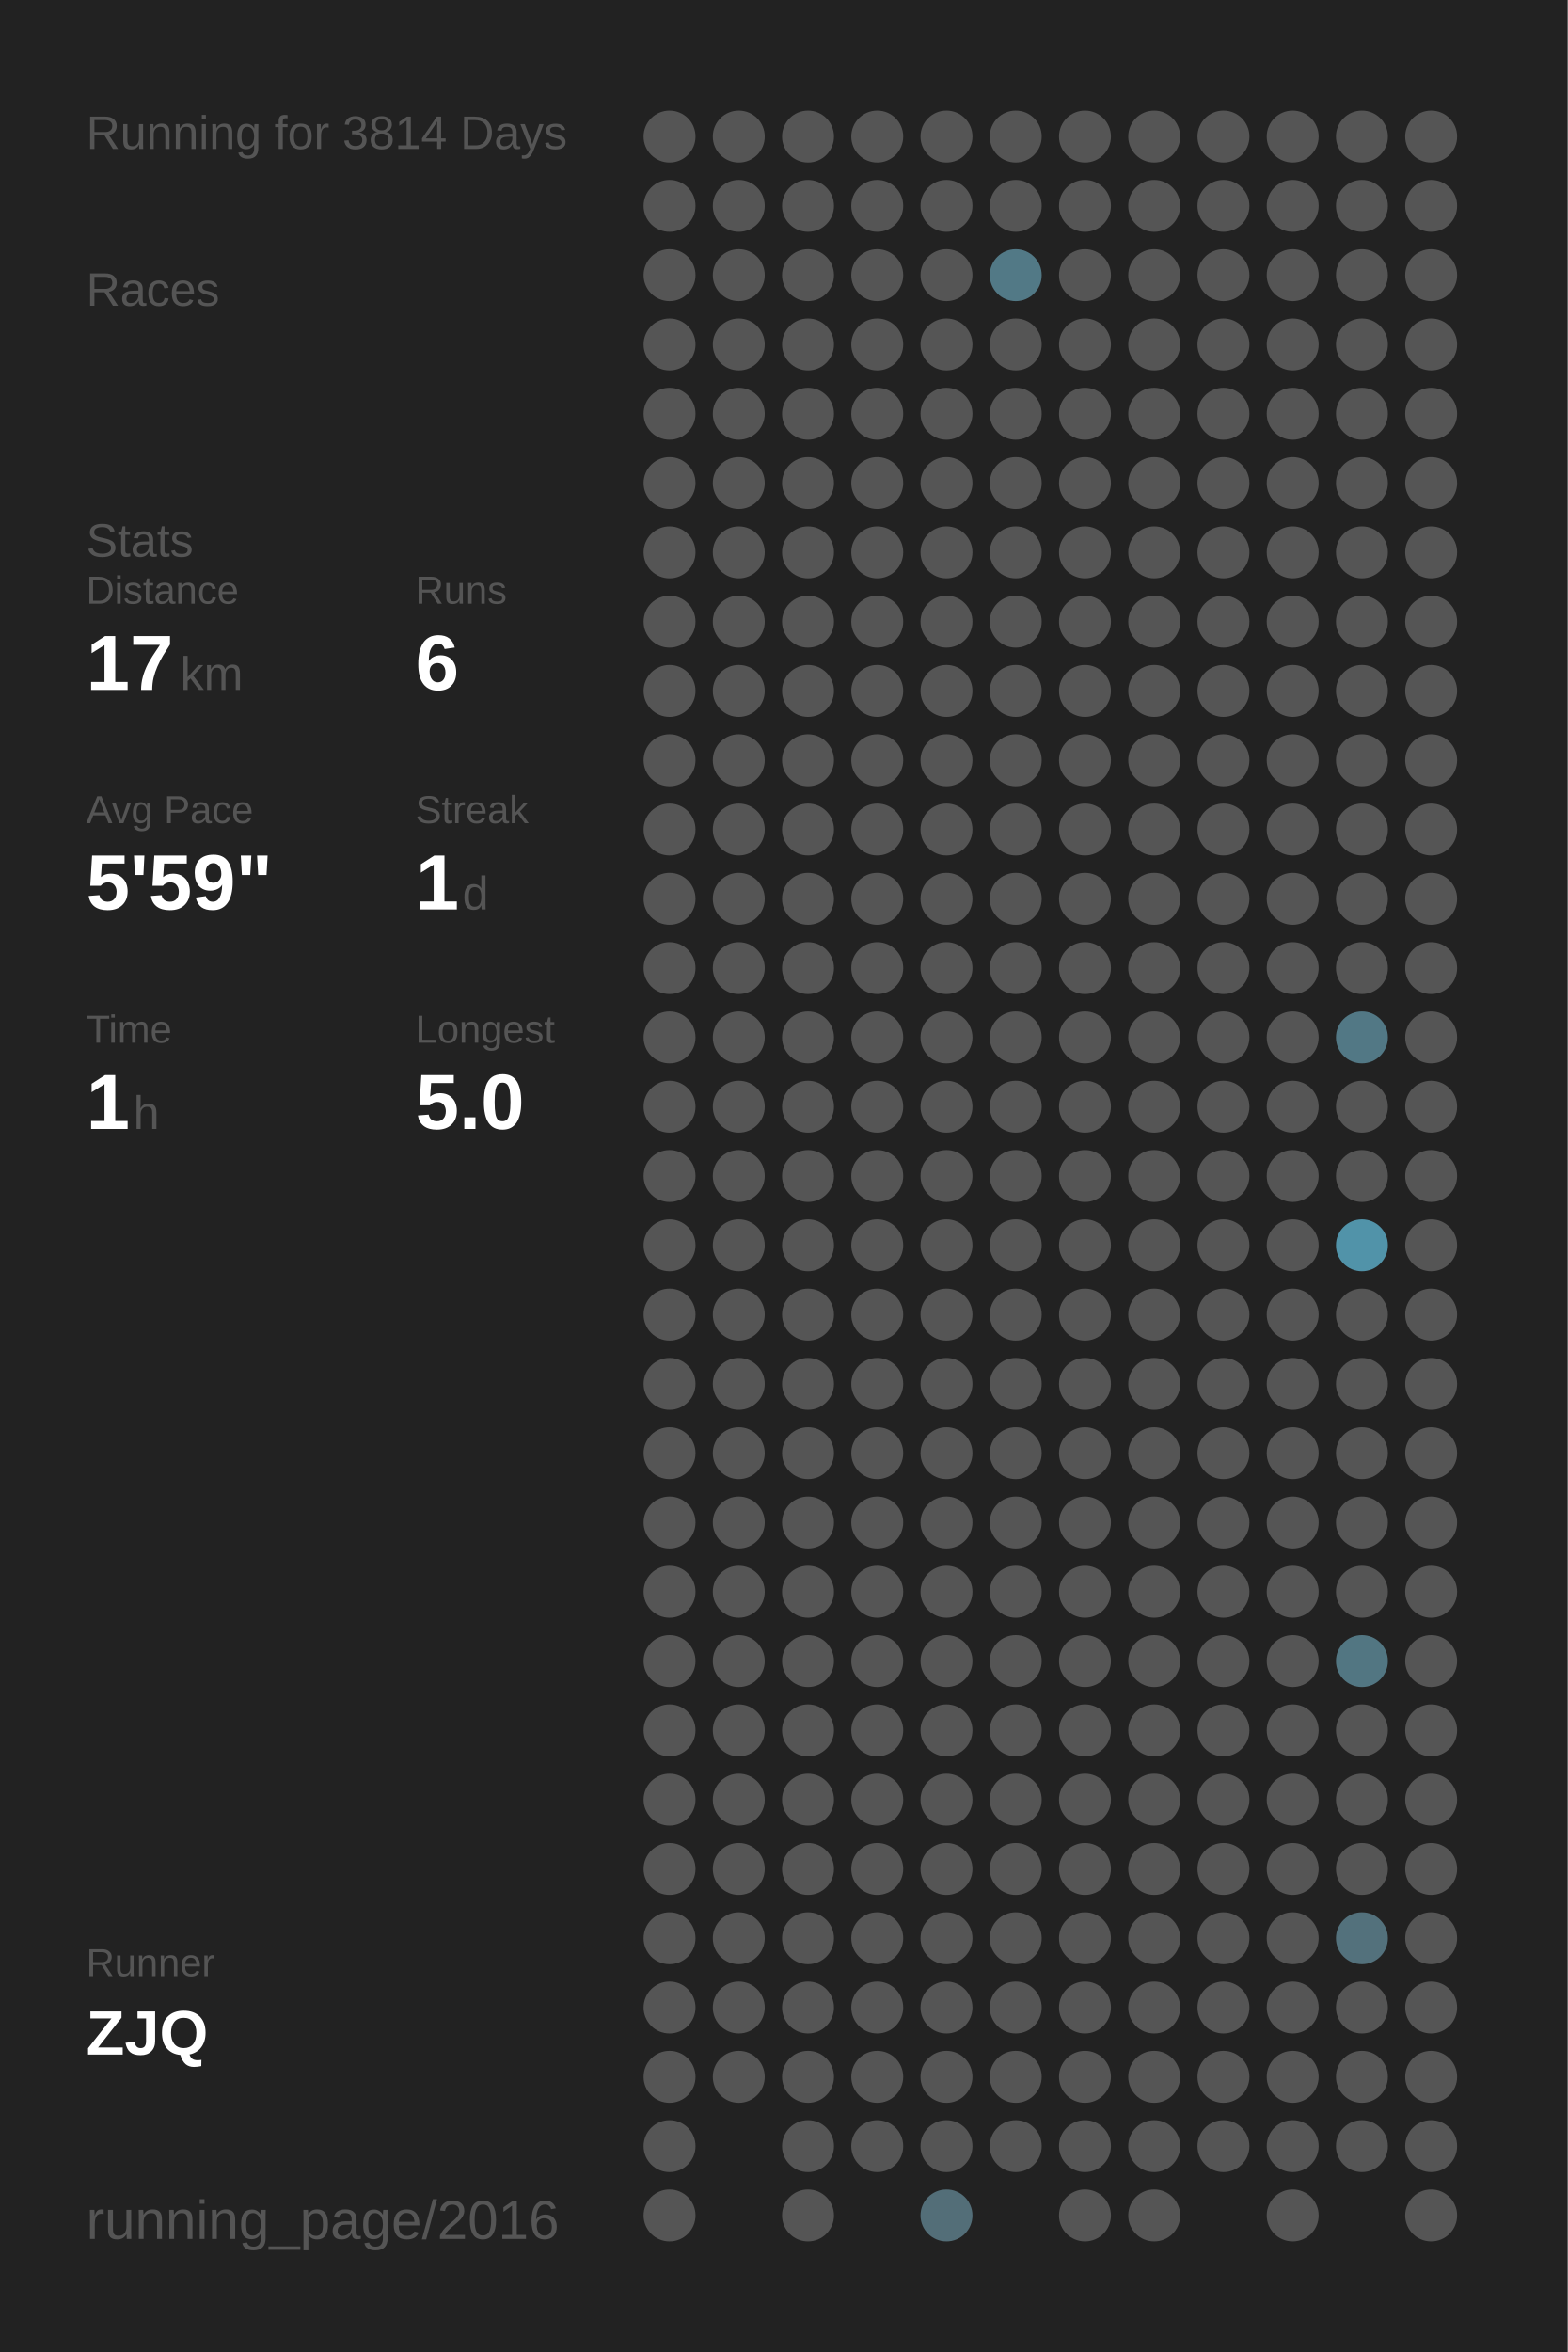
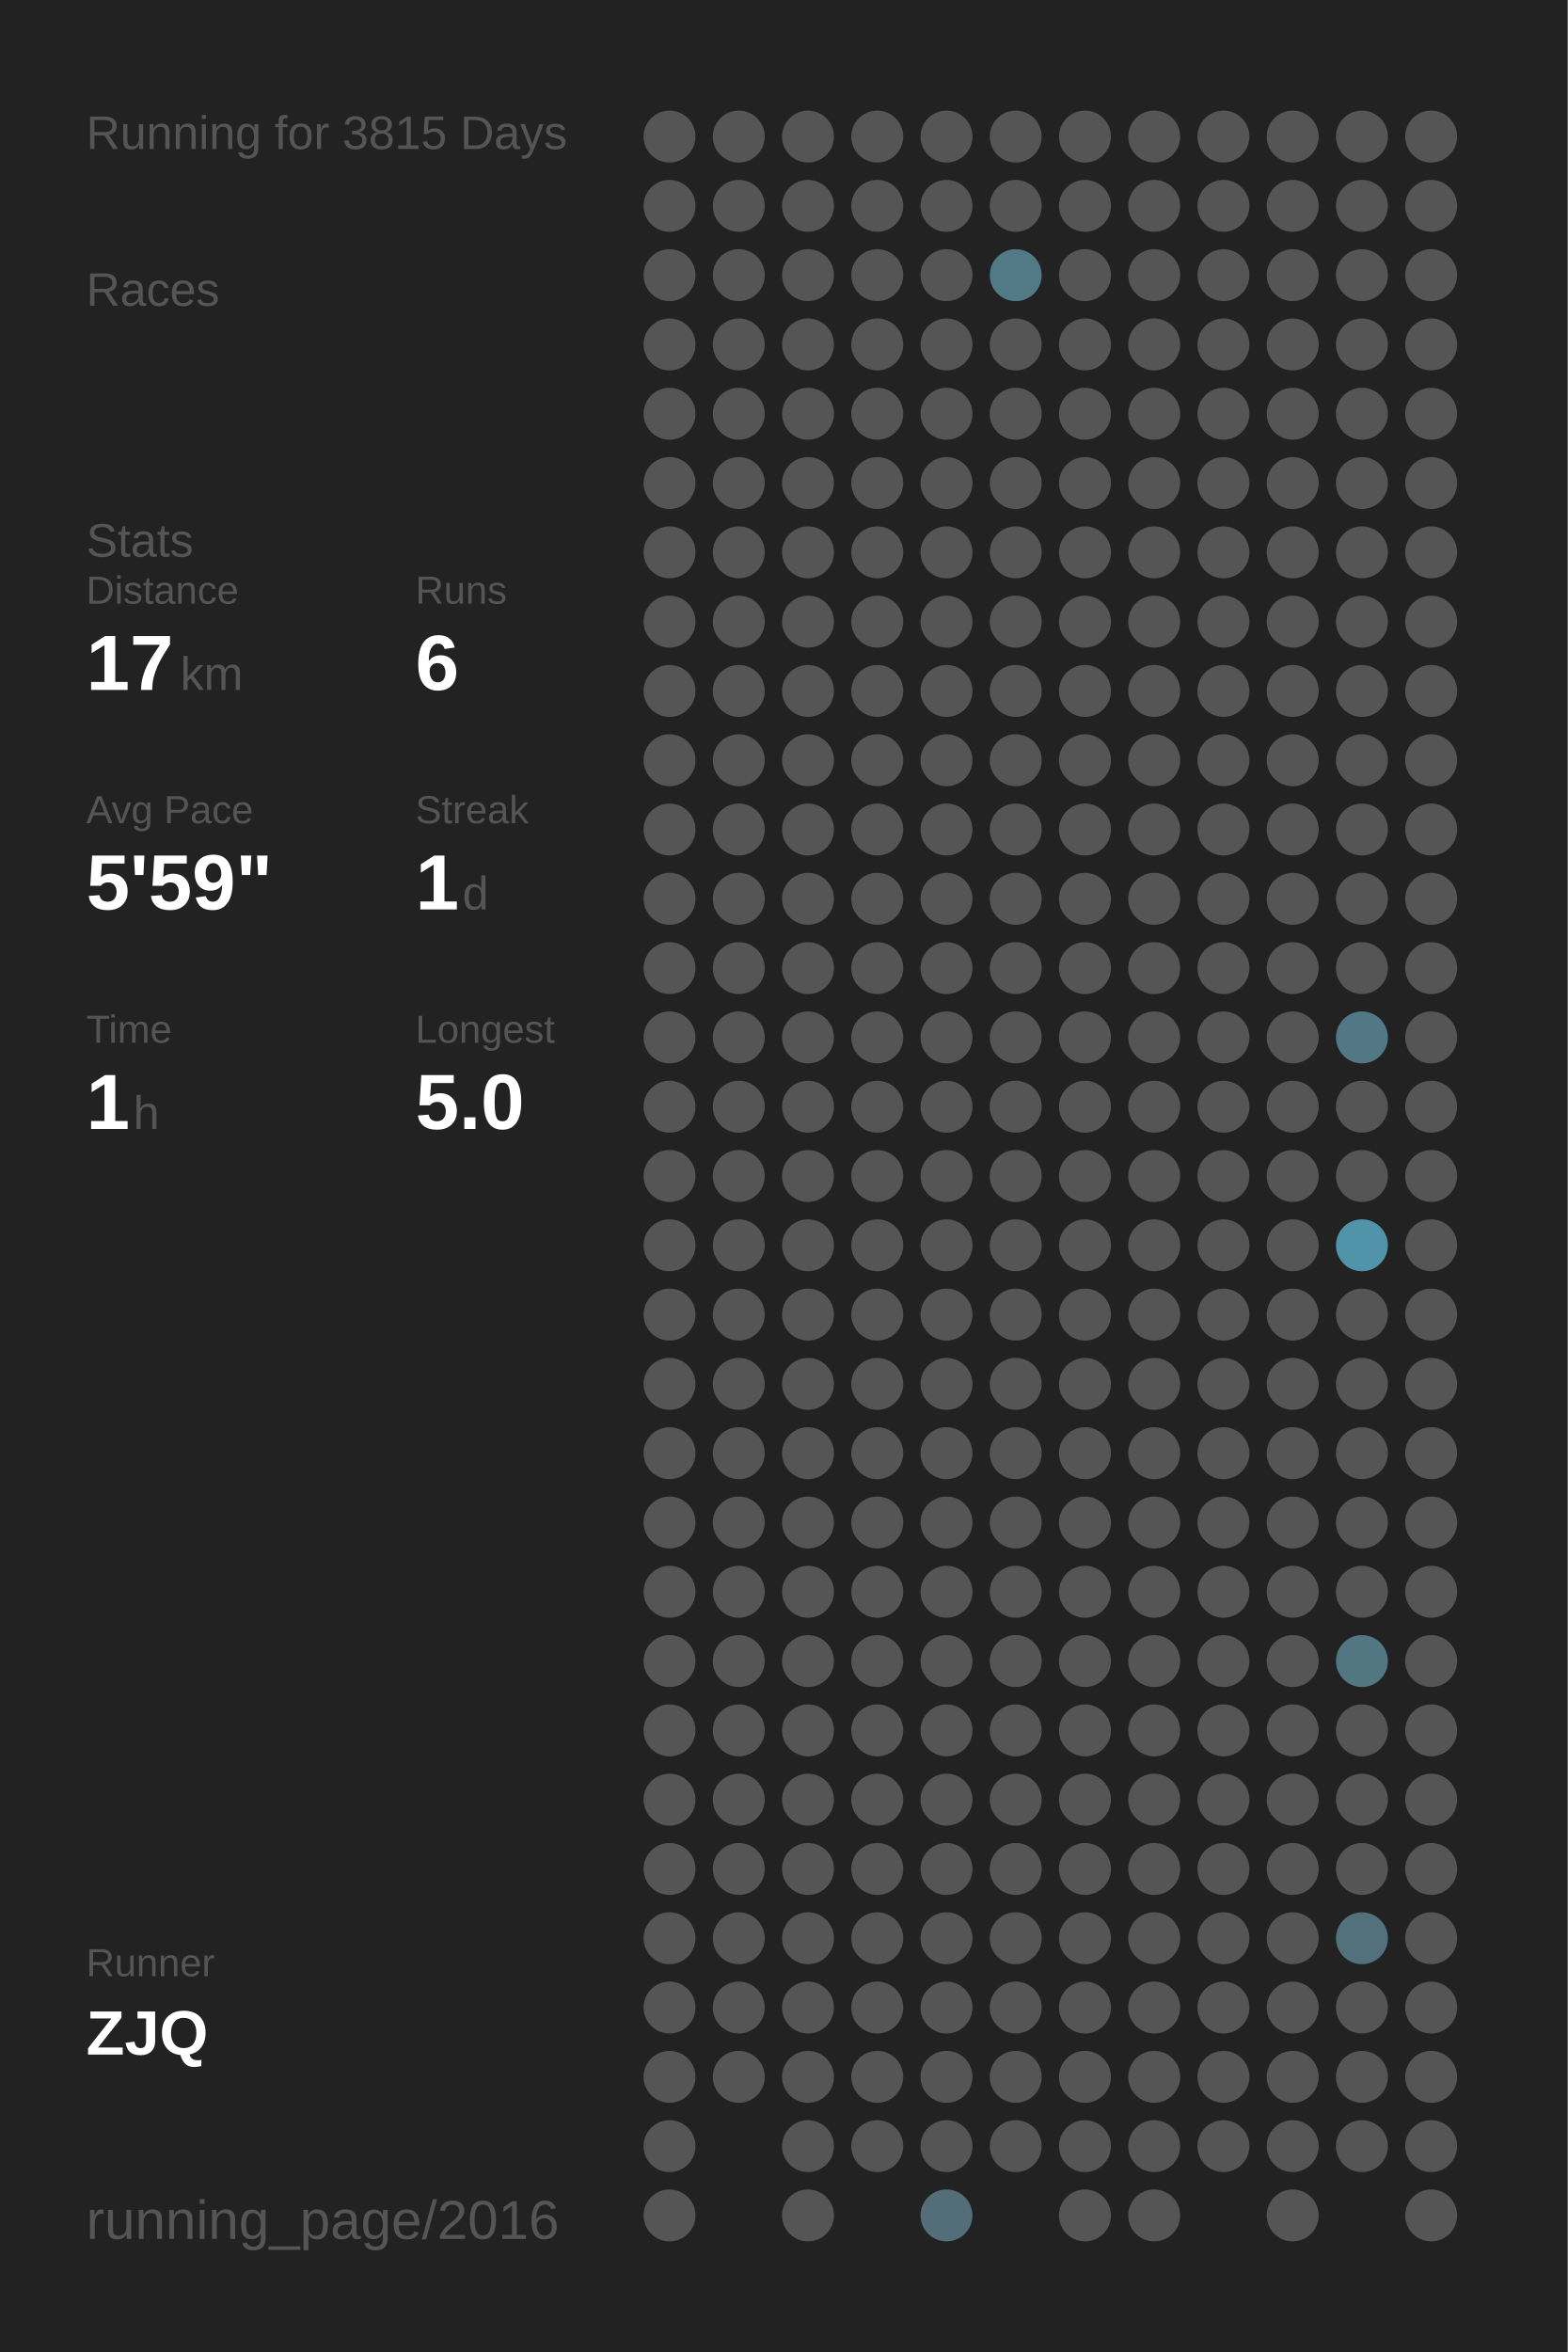
<svg xmlns="http://www.w3.org/2000/svg" baseProfile="full" height="300mm" version="1.1" viewBox="0,0,200,300" width="200mm">
  <defs />
  <rect fill="#222222" height="300" width="200" x="0" y="0" />
-   <text fill="#555555" style="font-size:6px; font-family:Arial;" x="11" y="19">Running for 3814 Days</text>
+   <text fill="#555555" style="font-size:6px; font-family:Arial;" x="11" y="19">Running for 3815 Days</text>
  <text fill="#555555" style="font-size:6px; font-family:Arial;" x="11" y="39">Races</text>
  <text fill="#555555" style="font-size:6px; font-family:Arial;" x="11" y="71">Stats</text>
  <text fill="#555555" style="font-size:5px; font-family:Arial;" x="11" y="77">Distance</text>
  <text fill="#FFFFFF" style="font-size:10px; font-family:Arial; font-weight:bold;" x="11" y="88">17</text>
  <text fill="#555555" style="font-size:6px; font-family:Arial;" x="23" y="88">km</text>
  <text fill="#555555" style="font-size:5px; font-family:Arial;" x="53" y="77">Runs</text>
  <text fill="#FFFFFF" style="font-size:10px; font-family:Arial; font-weight:bold;" x="53" y="88">6</text>
  <text fill="#555555" style="font-size:5px; font-family:Arial;" x="11" y="105">Avg Pace</text>
  <text fill="#FFFFFF" style="font-size:10px; font-family:Arial; font-weight:bold;" x="11" y="116">5'59"</text>
  <text fill="#555555" style="font-size:5px; font-family:Arial;" x="53" y="105">Streak</text>
  <text fill="#FFFFFF" style="font-size:10px; font-family:Arial; font-weight:bold;" x="53" y="116">1</text>
  <text fill="#555555" style="font-size:6px; font-family:Arial;" x="59" y="116">d</text>
  <text fill="#555555" style="font-size:5px; font-family:Arial;" x="11" y="133">Time</text>
  <text fill="#FFFFFF" style="font-size:10px; font-family:Arial; font-weight:bold;" x="11" y="144">1</text>
  <text fill="#555555" style="font-size:6px; font-family:Arial;" x="17" y="144">h</text>
  <text fill="#555555" style="font-size:5px; font-family:Arial;" x="53" y="133">Longest</text>
  <text fill="#FFFFFF" style="font-size:10px; font-family:Arial; font-weight:bold;" x="53" y="144">5.0</text>
  <text fill="#555555" style="font-size:5px; font-family:Arial;" x="11" y="252.065">Runner</text>
  <text fill="#FFFFFF" style="font-size:8px; font-family:Arial; font-weight:bold;" x="11" y="262.065">ZJQ</text>
  <text fill="#555555" style="font-size:7px; font-family:Arial;" x="11" y="285.581">running_page/2016</text>
  <circle cx="85.417" cy="17.419" fill="#555555" r="3.312" />
  <circle cx="85.417" cy="26.258" fill="#555555" r="3.312" />
  <circle cx="85.417" cy="35.097" fill="#555555" r="3.312" />
  <circle cx="85.417" cy="43.935" fill="#555555" r="3.312" />
  <circle cx="85.417" cy="52.774" fill="#555555" r="3.312" />
  <circle cx="85.417" cy="61.613" fill="#555555" r="3.312" />
  <circle cx="85.417" cy="70.452" fill="#555555" r="3.312" />
  <circle cx="85.417" cy="79.29" fill="#555555" r="3.312" />
  <circle cx="85.417" cy="88.129" fill="#555555" r="3.312" />
  <circle cx="85.417" cy="96.968" fill="#555555" r="3.312" />
  <circle cx="85.417" cy="105.806" fill="#555555" r="3.312" />
  <circle cx="85.417" cy="114.645" fill="#555555" r="3.312" />
  <circle cx="85.417" cy="123.484" fill="#555555" r="3.312" />
  <circle cx="85.417" cy="132.323" fill="#555555" r="3.312" />
  <circle cx="85.417" cy="141.161" fill="#555555" r="3.312" />
  <circle cx="85.417" cy="150" fill="#555555" r="3.312" />
  <circle cx="85.417" cy="158.839" fill="#555555" r="3.312" />
  <circle cx="85.417" cy="167.677" fill="#555555" r="3.312" />
  <circle cx="85.417" cy="176.516" fill="#555555" r="3.312" />
  <circle cx="85.417" cy="185.355" fill="#555555" r="3.312" />
  <circle cx="85.417" cy="194.194" fill="#555555" r="3.312" />
  <circle cx="85.417" cy="203.032" fill="#555555" r="3.312" />
  <circle cx="85.417" cy="211.871" fill="#555555" r="3.312" />
  <circle cx="85.417" cy="220.71" fill="#555555" r="3.312" />
  <circle cx="85.417" cy="229.548" fill="#555555" r="3.312" />
  <circle cx="85.417" cy="238.387" fill="#555555" r="3.312" />
  <circle cx="85.417" cy="247.226" fill="#555555" r="3.312" />
  <circle cx="85.417" cy="256.065" fill="#555555" r="3.312" />
  <circle cx="85.417" cy="264.903" fill="#555555" r="3.312" />
  <circle cx="85.417" cy="273.742" fill="#555555" r="3.312" />
  <circle cx="85.417" cy="282.581" fill="#555555" r="3.312" />
  <circle cx="94.25" cy="17.419" fill="#555555" r="3.312" />
  <circle cx="94.25" cy="26.258" fill="#555555" r="3.312" />
  <circle cx="94.25" cy="35.097" fill="#555555" r="3.312" />
  <circle cx="94.25" cy="43.935" fill="#555555" r="3.312" />
  <circle cx="94.25" cy="52.774" fill="#555555" r="3.312" />
  <circle cx="94.25" cy="61.613" fill="#555555" r="3.312" />
  <circle cx="94.25" cy="70.452" fill="#555555" r="3.312" />
  <circle cx="94.25" cy="79.29" fill="#555555" r="3.312" />
  <circle cx="94.25" cy="88.129" fill="#555555" r="3.312" />
  <circle cx="94.25" cy="96.968" fill="#555555" r="3.312" />
  <circle cx="94.25" cy="105.806" fill="#555555" r="3.312" />
  <circle cx="94.25" cy="114.645" fill="#555555" r="3.312" />
  <circle cx="94.25" cy="123.484" fill="#555555" r="3.312" />
  <circle cx="94.25" cy="132.323" fill="#555555" r="3.312" />
  <circle cx="94.25" cy="141.161" fill="#555555" r="3.312" />
  <circle cx="94.25" cy="150" fill="#555555" r="3.312" />
  <circle cx="94.25" cy="158.839" fill="#555555" r="3.312" />
  <circle cx="94.25" cy="167.677" fill="#555555" r="3.312" />
  <circle cx="94.25" cy="176.516" fill="#555555" r="3.312" />
  <circle cx="94.25" cy="185.355" fill="#555555" r="3.312" />
  <circle cx="94.25" cy="194.194" fill="#555555" r="3.312" />
  <circle cx="94.25" cy="203.032" fill="#555555" r="3.312" />
  <circle cx="94.25" cy="211.871" fill="#555555" r="3.312" />
  <circle cx="94.25" cy="220.71" fill="#555555" r="3.312" />
  <circle cx="94.25" cy="229.548" fill="#555555" r="3.312" />
  <circle cx="94.25" cy="238.387" fill="#555555" r="3.312" />
  <circle cx="94.25" cy="247.226" fill="#555555" r="3.312" />
  <circle cx="94.25" cy="256.065" fill="#555555" r="3.312" />
  <circle cx="94.25" cy="264.903" fill="#555555" r="3.312" />
  <circle cx="103.083" cy="17.419" fill="#555555" r="3.312" />
  <circle cx="103.083" cy="26.258" fill="#555555" r="3.312" />
  <circle cx="103.083" cy="35.097" fill="#555555" r="3.312" />
  <circle cx="103.083" cy="43.935" fill="#555555" r="3.312" />
  <circle cx="103.083" cy="52.774" fill="#555555" r="3.312" />
  <circle cx="103.083" cy="61.613" fill="#555555" r="3.312" />
  <circle cx="103.083" cy="70.452" fill="#555555" r="3.312" />
  <circle cx="103.083" cy="79.29" fill="#555555" r="3.312" />
  <circle cx="103.083" cy="88.129" fill="#555555" r="3.312" />
  <circle cx="103.083" cy="96.968" fill="#555555" r="3.312" />
  <circle cx="103.083" cy="105.806" fill="#555555" r="3.312" />
  <circle cx="103.083" cy="114.645" fill="#555555" r="3.312" />
  <circle cx="103.083" cy="123.484" fill="#555555" r="3.312" />
  <circle cx="103.083" cy="132.323" fill="#555555" r="3.312" />
  <circle cx="103.083" cy="141.161" fill="#555555" r="3.312" />
  <circle cx="103.083" cy="150" fill="#555555" r="3.312" />
  <circle cx="103.083" cy="158.839" fill="#555555" r="3.312" />
  <circle cx="103.083" cy="167.677" fill="#555555" r="3.312" />
  <circle cx="103.083" cy="176.516" fill="#555555" r="3.312" />
  <circle cx="103.083" cy="185.355" fill="#555555" r="3.312" />
  <circle cx="103.083" cy="194.194" fill="#555555" r="3.312" />
  <circle cx="103.083" cy="203.032" fill="#555555" r="3.312" />
  <circle cx="103.083" cy="211.871" fill="#555555" r="3.312" />
  <circle cx="103.083" cy="220.71" fill="#555555" r="3.312" />
  <circle cx="103.083" cy="229.548" fill="#555555" r="3.312" />
  <circle cx="103.083" cy="238.387" fill="#555555" r="3.312" />
  <circle cx="103.083" cy="247.226" fill="#555555" r="3.312" />
  <circle cx="103.083" cy="256.065" fill="#555555" r="3.312" />
  <circle cx="103.083" cy="264.903" fill="#555555" r="3.312" />
  <circle cx="103.083" cy="273.742" fill="#555555" r="3.312" />
  <circle cx="103.083" cy="282.581" fill="#555555" r="3.312" />
  <circle cx="111.917" cy="17.419" fill="#555555" r="3.312" />
  <circle cx="111.917" cy="26.258" fill="#555555" r="3.312" />
  <circle cx="111.917" cy="35.097" fill="#555555" r="3.312" />
  <circle cx="111.917" cy="43.935" fill="#555555" r="3.312" />
  <circle cx="111.917" cy="52.774" fill="#555555" r="3.312" />
  <circle cx="111.917" cy="61.613" fill="#555555" r="3.312" />
  <circle cx="111.917" cy="70.452" fill="#555555" r="3.312" />
  <circle cx="111.917" cy="79.29" fill="#555555" r="3.312" />
  <circle cx="111.917" cy="88.129" fill="#555555" r="3.312" />
  <circle cx="111.917" cy="96.968" fill="#555555" r="3.312" />
  <circle cx="111.917" cy="105.806" fill="#555555" r="3.312" />
  <circle cx="111.917" cy="114.645" fill="#555555" r="3.312" />
  <circle cx="111.917" cy="123.484" fill="#555555" r="3.312" />
  <circle cx="111.917" cy="132.323" fill="#555555" r="3.312" />
  <circle cx="111.917" cy="141.161" fill="#555555" r="3.312" />
  <circle cx="111.917" cy="150" fill="#555555" r="3.312" />
  <circle cx="111.917" cy="158.839" fill="#555555" r="3.312" />
  <circle cx="111.917" cy="167.677" fill="#555555" r="3.312" />
  <circle cx="111.917" cy="176.516" fill="#555555" r="3.312" />
  <circle cx="111.917" cy="185.355" fill="#555555" r="3.312" />
  <circle cx="111.917" cy="194.194" fill="#555555" r="3.312" />
  <circle cx="111.917" cy="203.032" fill="#555555" r="3.312" />
  <circle cx="111.917" cy="211.871" fill="#555555" r="3.312" />
  <circle cx="111.917" cy="220.71" fill="#555555" r="3.312" />
  <circle cx="111.917" cy="229.548" fill="#555555" r="3.312" />
  <circle cx="111.917" cy="238.387" fill="#555555" r="3.312" />
  <circle cx="111.917" cy="247.226" fill="#555555" r="3.312" />
  <circle cx="111.917" cy="256.065" fill="#555555" r="3.312" />
  <circle cx="111.917" cy="264.903" fill="#555555" r="3.312" />
  <circle cx="111.917" cy="273.742" fill="#555555" r="3.312" />
  <circle cx="120.75" cy="17.419" fill="#555555" r="3.312" />
  <circle cx="120.75" cy="26.258" fill="#555555" r="3.312" />
  <circle cx="120.75" cy="35.097" fill="#555555" r="3.312" />
  <circle cx="120.75" cy="43.935" fill="#555555" r="3.312" />
  <circle cx="120.75" cy="52.774" fill="#555555" r="3.312" />
  <circle cx="120.75" cy="61.613" fill="#555555" r="3.312" />
  <circle cx="120.75" cy="70.452" fill="#555555" r="3.312" />
  <circle cx="120.75" cy="79.29" fill="#555555" r="3.312" />
  <circle cx="120.75" cy="88.129" fill="#555555" r="3.312" />
  <circle cx="120.75" cy="96.968" fill="#555555" r="3.312" />
  <circle cx="120.75" cy="105.806" fill="#555555" r="3.312" />
  <circle cx="120.75" cy="114.645" fill="#555555" r="3.312" />
  <circle cx="120.75" cy="123.484" fill="#555555" r="3.312" />
  <circle cx="120.75" cy="132.323" fill="#555555" r="3.312" />
  <circle cx="120.75" cy="141.161" fill="#555555" r="3.312" />
  <circle cx="120.75" cy="150" fill="#555555" r="3.312" />
  <circle cx="120.75" cy="158.839" fill="#555555" r="3.312" />
  <circle cx="120.75" cy="167.677" fill="#555555" r="3.312" />
  <circle cx="120.75" cy="176.516" fill="#555555" r="3.312" />
  <circle cx="120.75" cy="185.355" fill="#555555" r="3.312" />
  <circle cx="120.75" cy="194.194" fill="#555555" r="3.312" />
  <circle cx="120.75" cy="203.032" fill="#555555" r="3.312" />
  <circle cx="120.75" cy="211.871" fill="#555555" r="3.312" />
  <circle cx="120.75" cy="220.71" fill="#555555" r="3.312" />
  <circle cx="120.75" cy="229.548" fill="#555555" r="3.312" />
  <circle cx="120.75" cy="238.387" fill="#555555" r="3.312" />
  <circle cx="120.75" cy="247.226" fill="#555555" r="3.312" />
  <circle cx="120.75" cy="256.065" fill="#555555" r="3.312" />
  <circle cx="120.75" cy="264.903" fill="#555555" r="3.312" />
  <circle cx="120.75" cy="273.742" fill="#555555" r="3.312" />
  <circle cx="120.75" cy="282.581" fill="#536e78" r="3.312" />
  <circle cx="129.583" cy="17.419" fill="#555555" r="3.312" />
  <circle cx="129.583" cy="26.258" fill="#555555" r="3.312" />
  <circle cx="129.583" cy="35.097" fill="#527986" r="3.312" />
  <circle cx="129.583" cy="43.935" fill="#555555" r="3.312" />
  <circle cx="129.583" cy="52.774" fill="#555555" r="3.312" />
  <circle cx="129.583" cy="61.613" fill="#555555" r="3.312" />
  <circle cx="129.583" cy="70.452" fill="#555555" r="3.312" />
  <circle cx="129.583" cy="79.29" fill="#555555" r="3.312" />
  <circle cx="129.583" cy="88.129" fill="#555555" r="3.312" />
  <circle cx="129.583" cy="96.968" fill="#555555" r="3.312" />
  <circle cx="129.583" cy="105.806" fill="#555555" r="3.312" />
  <circle cx="129.583" cy="114.645" fill="#555555" r="3.312" />
  <circle cx="129.583" cy="123.484" fill="#555555" r="3.312" />
  <circle cx="129.583" cy="132.323" fill="#555555" r="3.312" />
  <circle cx="129.583" cy="141.161" fill="#555555" r="3.312" />
  <circle cx="129.583" cy="150" fill="#555555" r="3.312" />
  <circle cx="129.583" cy="158.839" fill="#555555" r="3.312" />
  <circle cx="129.583" cy="167.677" fill="#555555" r="3.312" />
  <circle cx="129.583" cy="176.516" fill="#555555" r="3.312" />
  <circle cx="129.583" cy="185.355" fill="#555555" r="3.312" />
  <circle cx="129.583" cy="194.194" fill="#555555" r="3.312" />
  <circle cx="129.583" cy="203.032" fill="#555555" r="3.312" />
  <circle cx="129.583" cy="211.871" fill="#555555" r="3.312" />
  <circle cx="129.583" cy="220.71" fill="#555555" r="3.312" />
  <circle cx="129.583" cy="229.548" fill="#555555" r="3.312" />
  <circle cx="129.583" cy="238.387" fill="#555555" r="3.312" />
  <circle cx="129.583" cy="247.226" fill="#555555" r="3.312" />
  <circle cx="129.583" cy="256.065" fill="#555555" r="3.312" />
  <circle cx="129.583" cy="264.903" fill="#555555" r="3.312" />
  <circle cx="129.583" cy="273.742" fill="#555555" r="3.312" />
  <circle cx="138.417" cy="17.419" fill="#555555" r="3.312" />
  <circle cx="138.417" cy="26.258" fill="#555555" r="3.312" />
  <circle cx="138.417" cy="35.097" fill="#555555" r="3.312" />
  <circle cx="138.417" cy="43.935" fill="#555555" r="3.312" />
  <circle cx="138.417" cy="52.774" fill="#555555" r="3.312" />
  <circle cx="138.417" cy="61.613" fill="#555555" r="3.312" />
  <circle cx="138.417" cy="70.452" fill="#555555" r="3.312" />
  <circle cx="138.417" cy="79.29" fill="#555555" r="3.312" />
  <circle cx="138.417" cy="88.129" fill="#555555" r="3.312" />
  <circle cx="138.417" cy="96.968" fill="#555555" r="3.312" />
  <circle cx="138.417" cy="105.806" fill="#555555" r="3.312" />
  <circle cx="138.417" cy="114.645" fill="#555555" r="3.312" />
  <circle cx="138.417" cy="123.484" fill="#555555" r="3.312" />
  <circle cx="138.417" cy="132.323" fill="#555555" r="3.312" />
  <circle cx="138.417" cy="141.161" fill="#555555" r="3.312" />
  <circle cx="138.417" cy="150" fill="#555555" r="3.312" />
  <circle cx="138.417" cy="158.839" fill="#555555" r="3.312" />
  <circle cx="138.417" cy="167.677" fill="#555555" r="3.312" />
  <circle cx="138.417" cy="176.516" fill="#555555" r="3.312" />
  <circle cx="138.417" cy="185.355" fill="#555555" r="3.312" />
  <circle cx="138.417" cy="194.194" fill="#555555" r="3.312" />
  <circle cx="138.417" cy="203.032" fill="#555555" r="3.312" />
  <circle cx="138.417" cy="211.871" fill="#555555" r="3.312" />
  <circle cx="138.417" cy="220.71" fill="#555555" r="3.312" />
  <circle cx="138.417" cy="229.548" fill="#555555" r="3.312" />
  <circle cx="138.417" cy="238.387" fill="#555555" r="3.312" />
  <circle cx="138.417" cy="247.226" fill="#555555" r="3.312" />
  <circle cx="138.417" cy="256.065" fill="#555555" r="3.312" />
  <circle cx="138.417" cy="264.903" fill="#555555" r="3.312" />
  <circle cx="138.417" cy="273.742" fill="#555555" r="3.312" />
  <circle cx="138.417" cy="282.581" fill="#555555" r="3.312" />
  <circle cx="147.25" cy="17.419" fill="#555555" r="3.312" />
  <circle cx="147.25" cy="26.258" fill="#555555" r="3.312" />
  <circle cx="147.25" cy="35.097" fill="#555555" r="3.312" />
  <circle cx="147.25" cy="43.935" fill="#555555" r="3.312" />
  <circle cx="147.25" cy="52.774" fill="#555555" r="3.312" />
  <circle cx="147.25" cy="61.613" fill="#555555" r="3.312" />
  <circle cx="147.25" cy="70.452" fill="#555555" r="3.312" />
  <circle cx="147.25" cy="79.29" fill="#555555" r="3.312" />
  <circle cx="147.25" cy="88.129" fill="#555555" r="3.312" />
  <circle cx="147.25" cy="96.968" fill="#555555" r="3.312" />
  <circle cx="147.25" cy="105.806" fill="#555555" r="3.312" />
  <circle cx="147.25" cy="114.645" fill="#555555" r="3.312" />
  <circle cx="147.25" cy="123.484" fill="#555555" r="3.312" />
  <circle cx="147.25" cy="132.323" fill="#555555" r="3.312" />
  <circle cx="147.25" cy="141.161" fill="#555555" r="3.312" />
  <circle cx="147.25" cy="150" fill="#555555" r="3.312" />
  <circle cx="147.25" cy="158.839" fill="#555555" r="3.312" />
  <circle cx="147.25" cy="167.677" fill="#555555" r="3.312" />
  <circle cx="147.25" cy="176.516" fill="#555555" r="3.312" />
  <circle cx="147.25" cy="185.355" fill="#555555" r="3.312" />
  <circle cx="147.25" cy="194.194" fill="#555555" r="3.312" />
  <circle cx="147.25" cy="203.032" fill="#555555" r="3.312" />
  <circle cx="147.25" cy="211.871" fill="#555555" r="3.312" />
  <circle cx="147.25" cy="220.71" fill="#555555" r="3.312" />
  <circle cx="147.25" cy="229.548" fill="#555555" r="3.312" />
  <circle cx="147.25" cy="238.387" fill="#555555" r="3.312" />
  <circle cx="147.25" cy="247.226" fill="#555555" r="3.312" />
  <circle cx="147.25" cy="256.065" fill="#555555" r="3.312" />
  <circle cx="147.25" cy="264.903" fill="#555555" r="3.312" />
  <circle cx="147.25" cy="273.742" fill="#555555" r="3.312" />
  <circle cx="147.25" cy="282.581" fill="#555555" r="3.312" />
  <circle cx="156.083" cy="17.419" fill="#555555" r="3.312" />
  <circle cx="156.083" cy="26.258" fill="#555555" r="3.312" />
  <circle cx="156.083" cy="35.097" fill="#555555" r="3.312" />
  <circle cx="156.083" cy="43.935" fill="#555555" r="3.312" />
  <circle cx="156.083" cy="52.774" fill="#555555" r="3.312" />
  <circle cx="156.083" cy="61.613" fill="#555555" r="3.312" />
  <circle cx="156.083" cy="70.452" fill="#555555" r="3.312" />
  <circle cx="156.083" cy="79.29" fill="#555555" r="3.312" />
  <circle cx="156.083" cy="88.129" fill="#555555" r="3.312" />
  <circle cx="156.083" cy="96.968" fill="#555555" r="3.312" />
  <circle cx="156.083" cy="105.806" fill="#555555" r="3.312" />
  <circle cx="156.083" cy="114.645" fill="#555555" r="3.312" />
  <circle cx="156.083" cy="123.484" fill="#555555" r="3.312" />
  <circle cx="156.083" cy="132.323" fill="#555555" r="3.312" />
  <circle cx="156.083" cy="141.161" fill="#555555" r="3.312" />
  <circle cx="156.083" cy="150" fill="#555555" r="3.312" />
  <circle cx="156.083" cy="158.839" fill="#555555" r="3.312" />
  <circle cx="156.083" cy="167.677" fill="#555555" r="3.312" />
  <circle cx="156.083" cy="176.516" fill="#555555" r="3.312" />
  <circle cx="156.083" cy="185.355" fill="#555555" r="3.312" />
  <circle cx="156.083" cy="194.194" fill="#555555" r="3.312" />
  <circle cx="156.083" cy="203.032" fill="#555555" r="3.312" />
  <circle cx="156.083" cy="211.871" fill="#555555" r="3.312" />
  <circle cx="156.083" cy="220.71" fill="#555555" r="3.312" />
  <circle cx="156.083" cy="229.548" fill="#555555" r="3.312" />
  <circle cx="156.083" cy="238.387" fill="#555555" r="3.312" />
  <circle cx="156.083" cy="247.226" fill="#555555" r="3.312" />
  <circle cx="156.083" cy="256.065" fill="#555555" r="3.312" />
  <circle cx="156.083" cy="264.903" fill="#555555" r="3.312" />
  <circle cx="156.083" cy="273.742" fill="#555555" r="3.312" />
  <circle cx="164.917" cy="17.419" fill="#555555" r="3.312" />
  <circle cx="164.917" cy="26.258" fill="#555555" r="3.312" />
  <circle cx="164.917" cy="35.097" fill="#555555" r="3.312" />
  <circle cx="164.917" cy="43.935" fill="#555555" r="3.312" />
  <circle cx="164.917" cy="52.774" fill="#555555" r="3.312" />
  <circle cx="164.917" cy="61.613" fill="#555555" r="3.312" />
  <circle cx="164.917" cy="70.452" fill="#555555" r="3.312" />
  <circle cx="164.917" cy="79.29" fill="#555555" r="3.312" />
  <circle cx="164.917" cy="88.129" fill="#555555" r="3.312" />
  <circle cx="164.917" cy="96.968" fill="#555555" r="3.312" />
  <circle cx="164.917" cy="105.806" fill="#555555" r="3.312" />
  <circle cx="164.917" cy="114.645" fill="#555555" r="3.312" />
  <circle cx="164.917" cy="123.484" fill="#555555" r="3.312" />
  <circle cx="164.917" cy="132.323" fill="#555555" r="3.312" />
  <circle cx="164.917" cy="141.161" fill="#555555" r="3.312" />
  <circle cx="164.917" cy="150" fill="#555555" r="3.312" />
  <circle cx="164.917" cy="158.839" fill="#555555" r="3.312" />
  <circle cx="164.917" cy="167.677" fill="#555555" r="3.312" />
  <circle cx="164.917" cy="176.516" fill="#555555" r="3.312" />
  <circle cx="164.917" cy="185.355" fill="#555555" r="3.312" />
  <circle cx="164.917" cy="194.194" fill="#555555" r="3.312" />
  <circle cx="164.917" cy="203.032" fill="#555555" r="3.312" />
  <circle cx="164.917" cy="211.871" fill="#555555" r="3.312" />
  <circle cx="164.917" cy="220.71" fill="#555555" r="3.312" />
  <circle cx="164.917" cy="229.548" fill="#555555" r="3.312" />
  <circle cx="164.917" cy="238.387" fill="#555555" r="3.312" />
  <circle cx="164.917" cy="247.226" fill="#555555" r="3.312" />
  <circle cx="164.917" cy="256.065" fill="#555555" r="3.312" />
  <circle cx="164.917" cy="264.903" fill="#555555" r="3.312" />
  <circle cx="164.917" cy="273.742" fill="#555555" r="3.312" />
  <circle cx="164.917" cy="282.581" fill="#555555" r="3.312" />
  <circle cx="173.75" cy="17.419" fill="#555555" r="3.312" />
  <circle cx="173.75" cy="26.258" fill="#555555" r="3.312" />
  <circle cx="173.75" cy="35.097" fill="#555555" r="3.312" />
  <circle cx="173.75" cy="43.935" fill="#555555" r="3.312" />
  <circle cx="173.75" cy="52.774" fill="#555555" r="3.312" />
  <circle cx="173.75" cy="61.613" fill="#555555" r="3.312" />
  <circle cx="173.75" cy="70.452" fill="#555555" r="3.312" />
  <circle cx="173.75" cy="79.29" fill="#555555" r="3.312" />
  <circle cx="173.75" cy="88.129" fill="#555555" r="3.312" />
  <circle cx="173.75" cy="96.968" fill="#555555" r="3.312" />
  <circle cx="173.75" cy="105.806" fill="#555555" r="3.312" />
  <circle cx="173.75" cy="114.645" fill="#555555" r="3.312" />
  <circle cx="173.75" cy="123.484" fill="#555555" r="3.312" />
  <circle cx="173.75" cy="132.323" fill="#527885" r="3.312" />
  <circle cx="173.75" cy="141.161" fill="#555555" r="3.312" />
  <circle cx="173.75" cy="150" fill="#555555" r="3.312" />
  <circle cx="173.75" cy="158.839" fill="#5193a9" r="3.312" />
  <circle cx="173.75" cy="167.677" fill="#555555" r="3.312" />
  <circle cx="173.75" cy="176.516" fill="#555555" r="3.312" />
  <circle cx="173.75" cy="185.355" fill="#555555" r="3.312" />
  <circle cx="173.75" cy="194.194" fill="#555555" r="3.312" />
  <circle cx="173.75" cy="203.032" fill="#555555" r="3.312" />
  <circle cx="173.75" cy="211.871" fill="#527682" r="3.312" />
  <circle cx="173.75" cy="220.71" fill="#555555" r="3.312" />
  <circle cx="173.75" cy="229.548" fill="#555555" r="3.312" />
  <circle cx="173.75" cy="238.387" fill="#555555" r="3.312" />
  <circle cx="173.75" cy="247.226" fill="#53717c" r="3.312" />
  <circle cx="173.75" cy="256.065" fill="#555555" r="3.312" />
  <circle cx="173.75" cy="264.903" fill="#555555" r="3.312" />
  <circle cx="173.75" cy="273.742" fill="#555555" r="3.312" />
  <circle cx="182.583" cy="17.419" fill="#555555" r="3.312" />
  <circle cx="182.583" cy="26.258" fill="#555555" r="3.312" />
  <circle cx="182.583" cy="35.097" fill="#555555" r="3.312" />
  <circle cx="182.583" cy="43.935" fill="#555555" r="3.312" />
  <circle cx="182.583" cy="52.774" fill="#555555" r="3.312" />
  <circle cx="182.583" cy="61.613" fill="#555555" r="3.312" />
  <circle cx="182.583" cy="70.452" fill="#555555" r="3.312" />
  <circle cx="182.583" cy="79.29" fill="#555555" r="3.312" />
  <circle cx="182.583" cy="88.129" fill="#555555" r="3.312" />
  <circle cx="182.583" cy="96.968" fill="#555555" r="3.312" />
  <circle cx="182.583" cy="105.806" fill="#555555" r="3.312" />
  <circle cx="182.583" cy="114.645" fill="#555555" r="3.312" />
  <circle cx="182.583" cy="123.484" fill="#555555" r="3.312" />
  <circle cx="182.583" cy="132.323" fill="#555555" r="3.312" />
  <circle cx="182.583" cy="141.161" fill="#555555" r="3.312" />
  <circle cx="182.583" cy="150" fill="#555555" r="3.312" />
  <circle cx="182.583" cy="158.839" fill="#555555" r="3.312" />
  <circle cx="182.583" cy="167.677" fill="#555555" r="3.312" />
  <circle cx="182.583" cy="176.516" fill="#555555" r="3.312" />
  <circle cx="182.583" cy="185.355" fill="#555555" r="3.312" />
  <circle cx="182.583" cy="194.194" fill="#555555" r="3.312" />
  <circle cx="182.583" cy="203.032" fill="#555555" r="3.312" />
  <circle cx="182.583" cy="211.871" fill="#555555" r="3.312" />
  <circle cx="182.583" cy="220.71" fill="#555555" r="3.312" />
  <circle cx="182.583" cy="229.548" fill="#555555" r="3.312" />
  <circle cx="182.583" cy="238.387" fill="#555555" r="3.312" />
  <circle cx="182.583" cy="247.226" fill="#555555" r="3.312" />
  <circle cx="182.583" cy="256.065" fill="#555555" r="3.312" />
  <circle cx="182.583" cy="264.903" fill="#555555" r="3.312" />
  <circle cx="182.583" cy="273.742" fill="#555555" r="3.312" />
  <circle cx="182.583" cy="282.581" fill="#555555" r="3.312" />
</svg>
